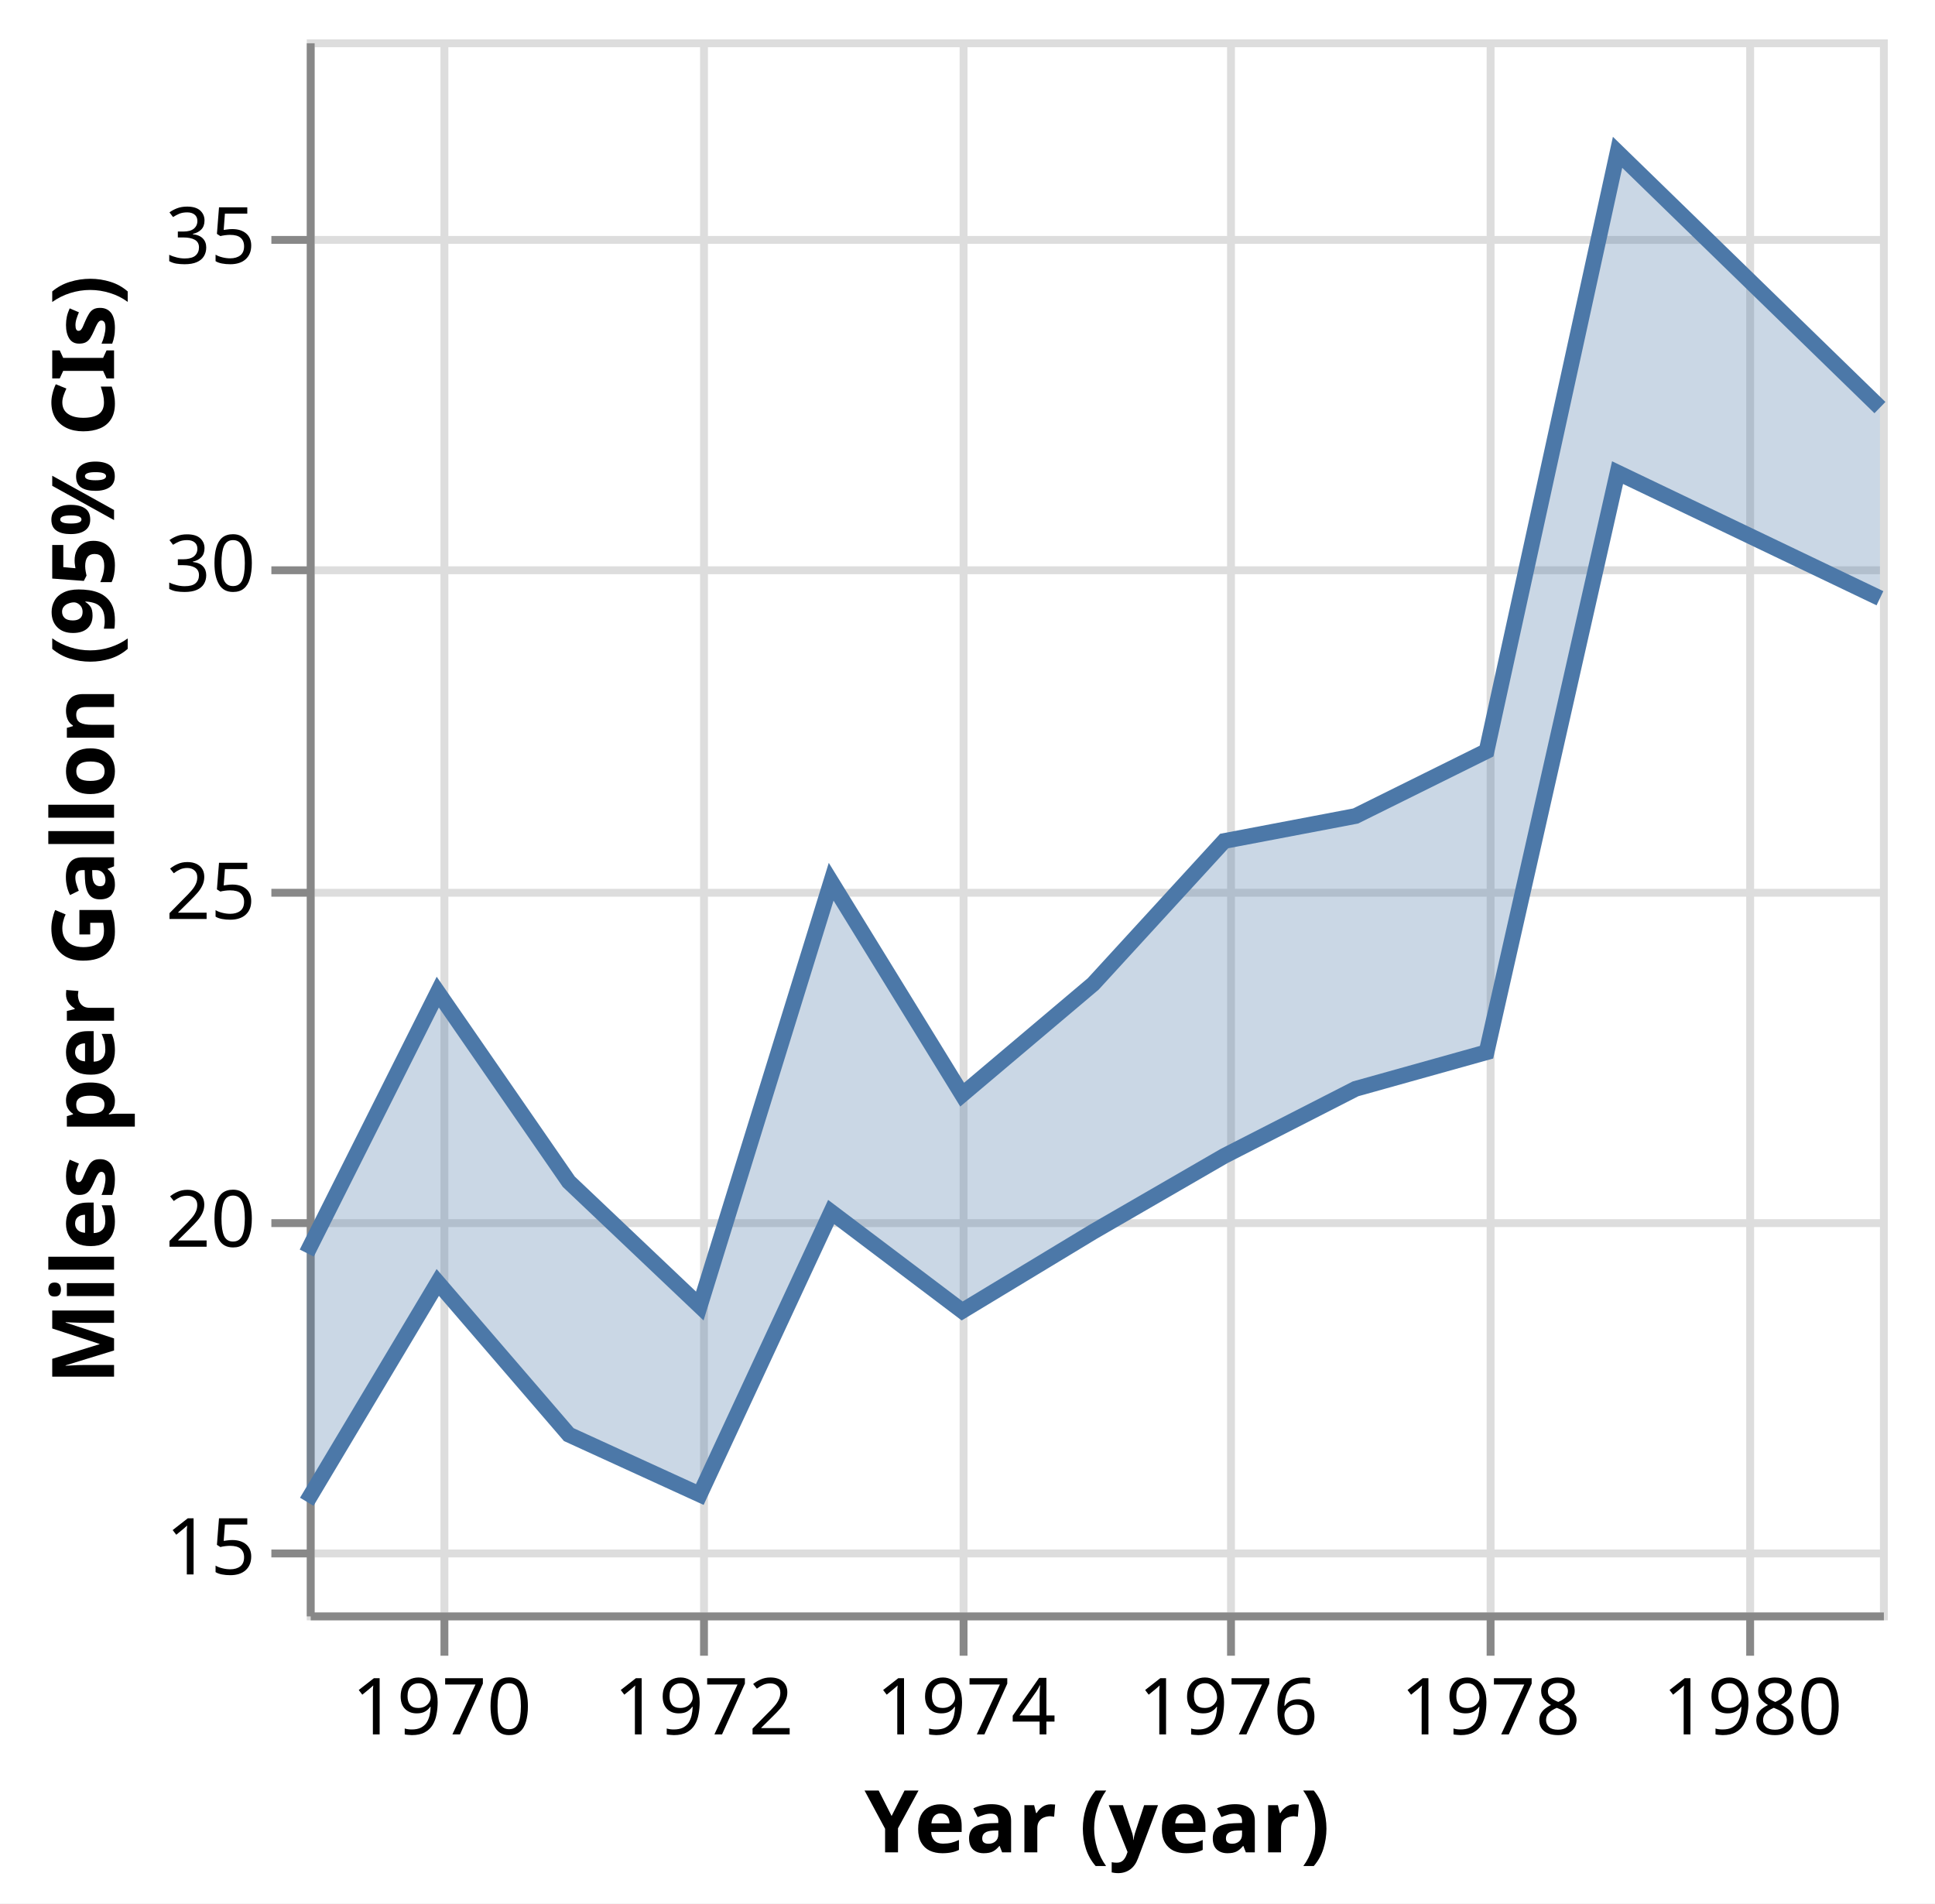
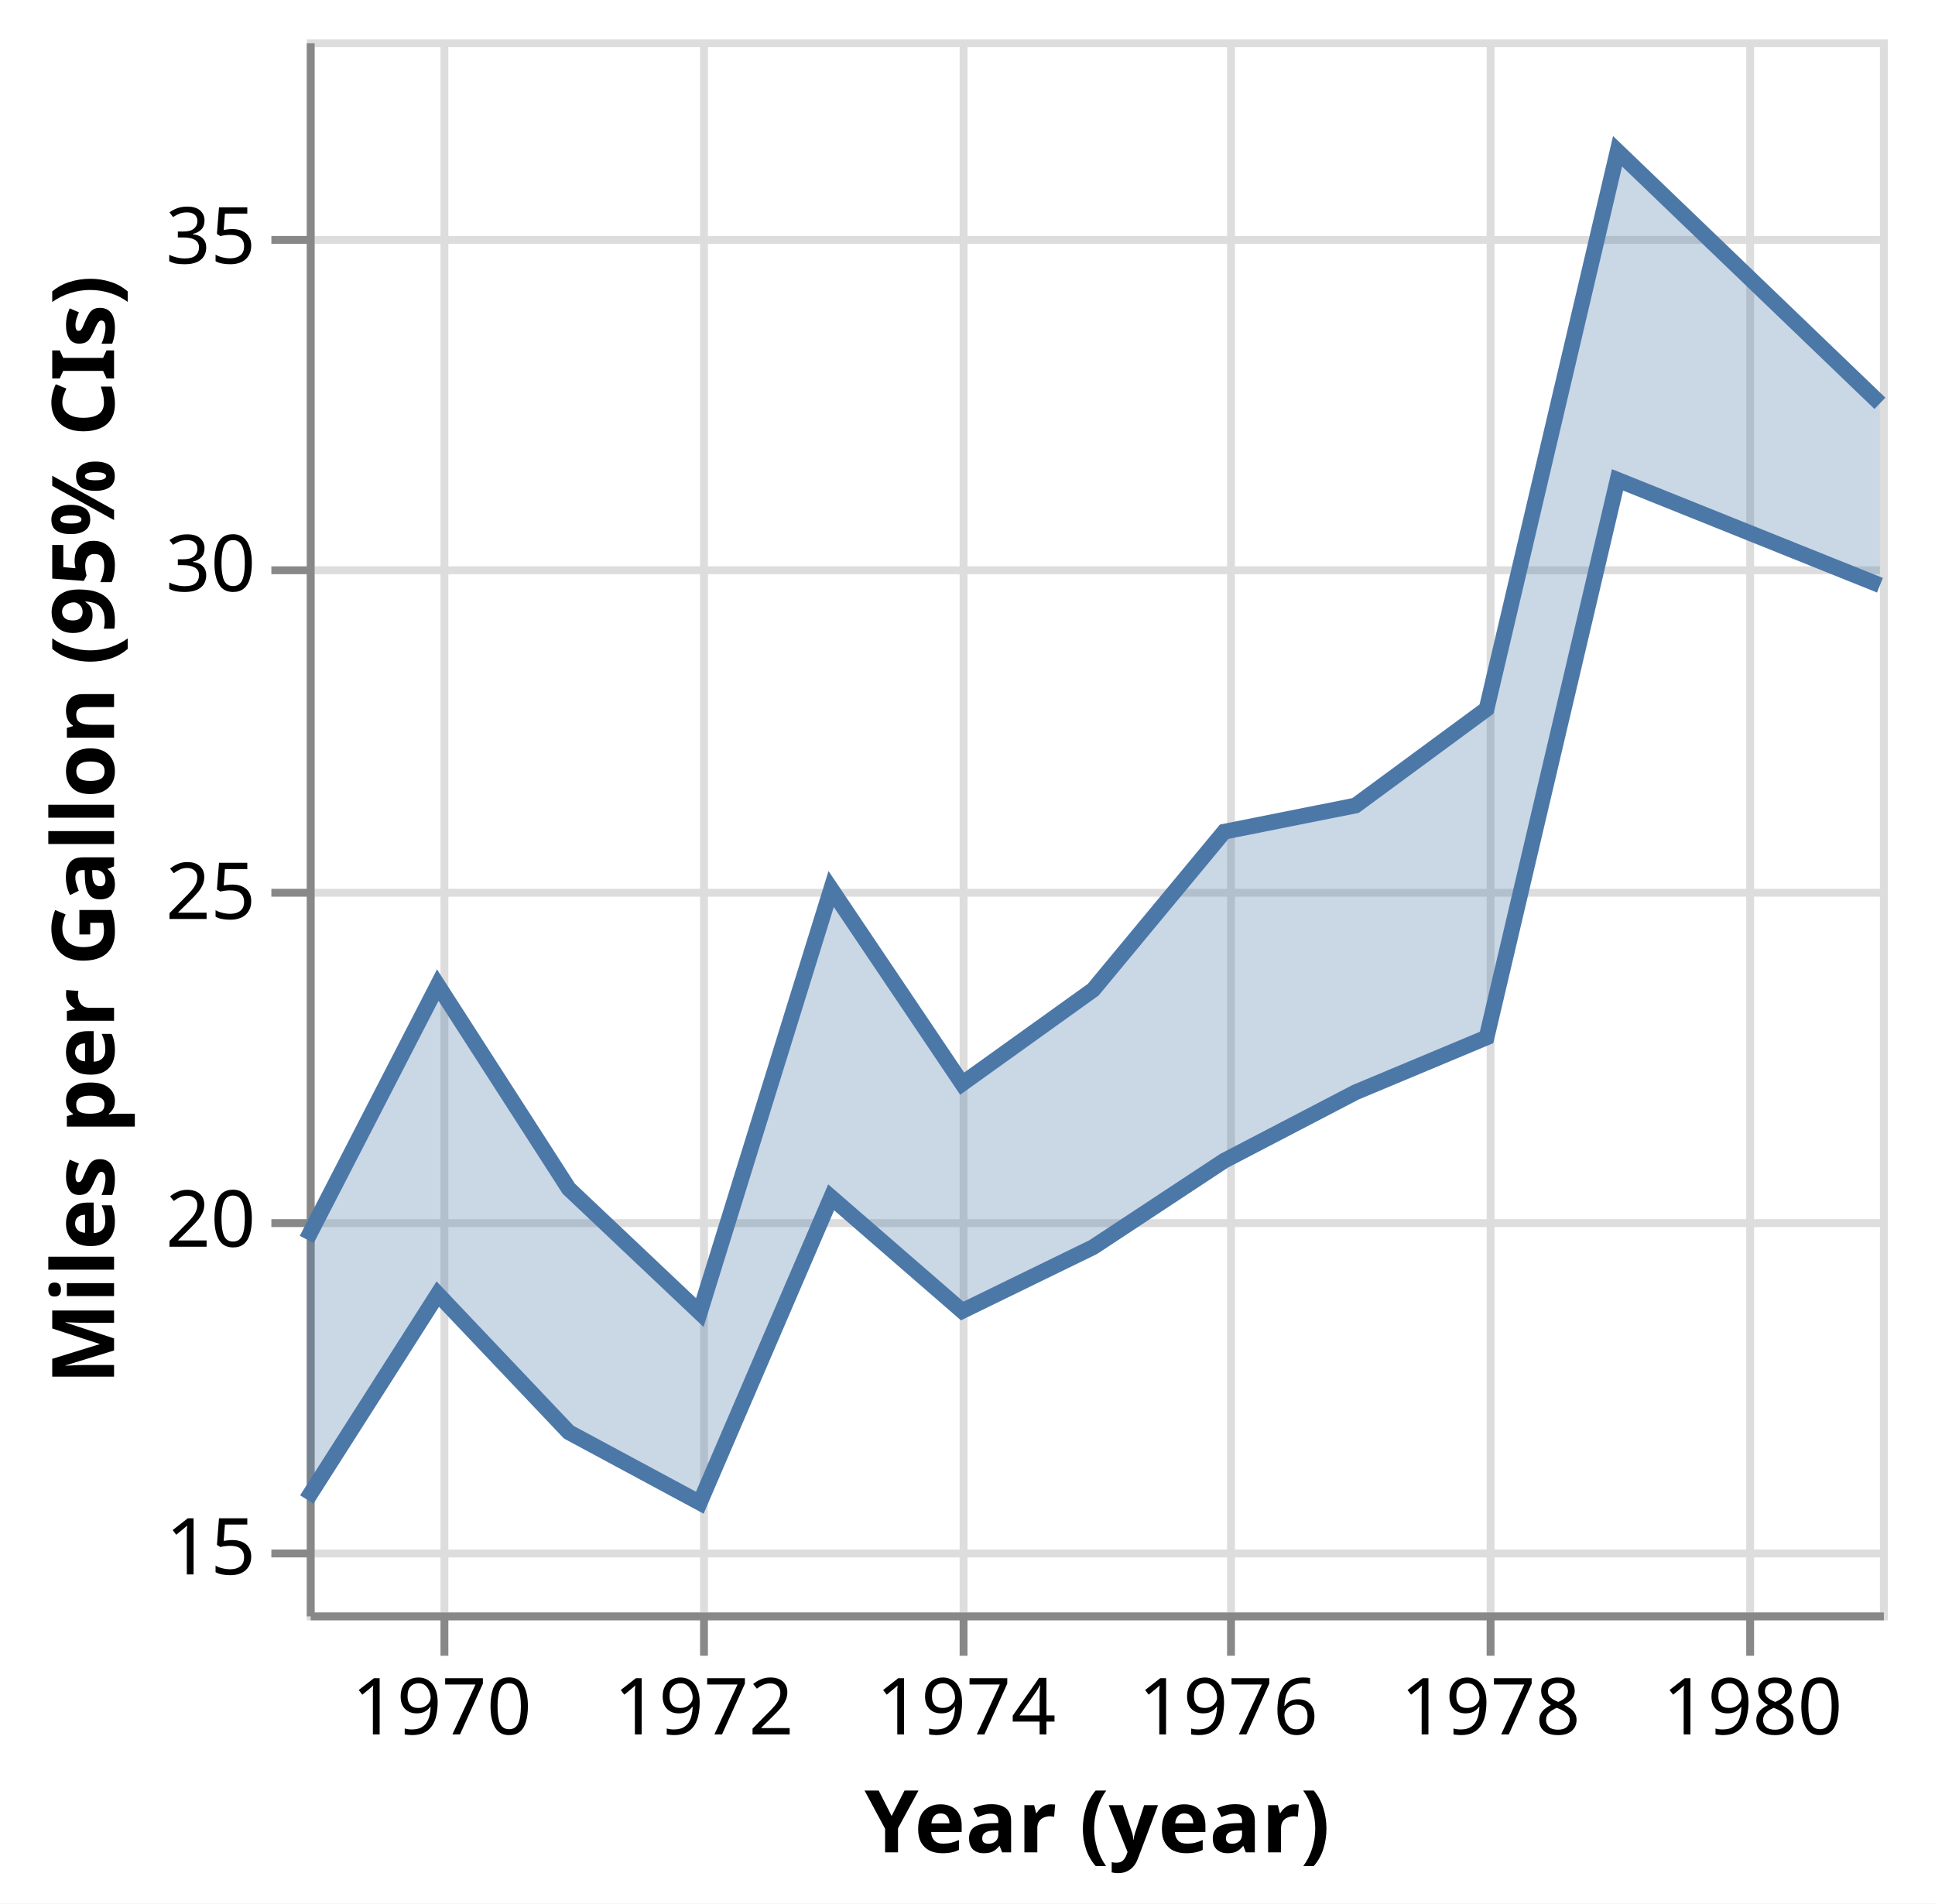
<svg xmlns="http://www.w3.org/2000/svg" class="marks" width="246" height="242" viewBox="0 0 246 242" version="1.1">
  <rect width="246" height="242" style="fill: white;" />
  <g transform="translate(39,5)">
    <g class="mark-group role-frame root">
      <g transform="translate(0,0)">
        <path class="background" d="M0.5,0.5h200v200h-200Z" style="fill: none; stroke: #ddd;" />
        <g>
          <g class="mark-group role-axis">
            <g transform="translate(0.5,200.5)">
              <path class="background" d="M0,0h0v0h0Z" style="pointer-events: none; fill: none;" />
              <g>
                <g class="mark-rule role-axis-grid" style="pointer-events: none;">
                  <line transform="translate(17,-200)" x2="0" y2="200" style="fill: none; stroke: #ddd; stroke-width: 1; opacity: 1;" />
                  <line transform="translate(50,-200)" x2="0" y2="200" style="fill: none; stroke: #ddd; stroke-width: 1; opacity: 1;" />
                  <line transform="translate(83,-200)" x2="0" y2="200" style="fill: none; stroke: #ddd; stroke-width: 1; opacity: 1;" />
                  <line transform="translate(117,-200)" x2="0" y2="200" style="fill: none; stroke: #ddd; stroke-width: 1; opacity: 1;" />
                  <line transform="translate(150,-200)" x2="0" y2="200" style="fill: none; stroke: #ddd; stroke-width: 1; opacity: 1;" />
                  <line transform="translate(183,-200)" x2="0" y2="200" style="fill: none; stroke: #ddd; stroke-width: 1; opacity: 1;" />
                </g>
              </g>
            </g>
          </g>
          <g class="mark-group role-axis">
            <g transform="translate(0.5,0.5)">
              <path class="background" d="M0,0h0v0h0Z" style="pointer-events: none; fill: none;" />
              <g>
                <g class="mark-rule role-axis-grid" style="pointer-events: none;">
                  <line transform="translate(0,192)" x2="200" y2="0" style="fill: none; stroke: #ddd; stroke-width: 1; opacity: 1;" />
                  <line transform="translate(0,150)" x2="200" y2="0" style="fill: none; stroke: #ddd; stroke-width: 1; opacity: 1;" />
                  <line transform="translate(0,108)" x2="200" y2="0" style="fill: none; stroke: #ddd; stroke-width: 1; opacity: 1;" />
                  <line transform="translate(0,67)" x2="200" y2="0" style="fill: none; stroke: #ddd; stroke-width: 1; opacity: 1;" />
                  <line transform="translate(0,25)" x2="200" y2="0" style="fill: none; stroke: #ddd; stroke-width: 1; opacity: 1;" />
                </g>
              </g>
            </g>
          </g>
          <g class="mark-group role-axis">
            <g transform="translate(0.5,200.5)">
              <path class="background" d="M0,0h0v0h0Z" style="pointer-events: none; fill: none;" />
              <g>
                <g class="mark-rule role-axis-tick" style="pointer-events: none;">
                  <line transform="translate(17,0)" x2="0" y2="5" style="fill: none; stroke: #888; stroke-width: 1; opacity: 1;" />
                  <line transform="translate(50,0)" x2="0" y2="5" style="fill: none; stroke: #888; stroke-width: 1; opacity: 1;" />
                  <line transform="translate(83,0)" x2="0" y2="5" style="fill: none; stroke: #888; stroke-width: 1; opacity: 1;" />
                  <line transform="translate(117,0)" x2="0" y2="5" style="fill: none; stroke: #888; stroke-width: 1; opacity: 1;" />
                  <line transform="translate(150,0)" x2="0" y2="5" style="fill: none; stroke: #888; stroke-width: 1; opacity: 1;" />
                  <line transform="translate(183,0)" x2="0" y2="5" style="fill: none; stroke: #888; stroke-width: 1; opacity: 1;" />
                </g>
                <g class="mark-text role-axis-label" style="pointer-events: none;">
                  <text text-anchor="middle" transform="translate(16.65526,15)" style="font-family: sans-serif; font-size: 10px; fill: #000; opacity: 1;">1970</text>
                  <text text-anchor="middle" transform="translate(49.96578,15)" style="font-family: sans-serif; font-size: 10px; fill: #000; opacity: 1;">1972</text>
                  <text text-anchor="middle" transform="translate(83.32193,15)" style="font-family: sans-serif; font-size: 10px; fill: #000; opacity: 1;">1974</text>
                  <text text-anchor="middle" transform="translate(116.6324,15)" style="font-family: sans-serif; font-size: 10px; fill: #000; opacity: 1;">1976</text>
                  <text text-anchor="middle" transform="translate(149.9886,15)" style="font-family: sans-serif; font-size: 10px; fill: #000; opacity: 1;">1978</text>
                  <text text-anchor="middle" transform="translate(183.2991,15)" style="font-family: sans-serif; font-size: 10px; fill: #000; opacity: 1;">1980</text>
                </g>
                <g class="mark-rule role-axis-domain" style="pointer-events: none;">
                  <line transform="translate(0,0)" x2="200" y2="0" style="fill: none; stroke: #888; stroke-width: 1; opacity: 1;" />
                </g>
                <g class="mark-text role-axis-title" style="pointer-events: none;">
                  <text text-anchor="middle" transform="translate(100,30)" style="font-family: sans-serif; font-size: 11px; font-weight: bold; fill: #000; opacity: 1;">Year (year)</text>
                </g>
              </g>
            </g>
          </g>
          <g class="mark-group role-axis">
            <g transform="translate(0.5,0.5)">
              <path class="background" d="M0,0h0v0h0Z" style="pointer-events: none; fill: none;" />
              <g>
                <g class="mark-rule role-axis-tick" style="pointer-events: none;">
                  <line transform="translate(0,192)" x2="-5" y2="0" style="fill: none; stroke: #888; stroke-width: 1; opacity: 1;" />
                  <line transform="translate(0,150)" x2="-5" y2="0" style="fill: none; stroke: #888; stroke-width: 1; opacity: 1;" />
                  <line transform="translate(0,108)" x2="-5" y2="0" style="fill: none; stroke: #888; stroke-width: 1; opacity: 1;" />
                  <line transform="translate(0,67)" x2="-5" y2="0" style="fill: none; stroke: #888; stroke-width: 1; opacity: 1;" />
                  <line transform="translate(0,25)" x2="-5" y2="0" style="fill: none; stroke: #888; stroke-width: 1; opacity: 1;" />
                </g>
                <g class="mark-text role-axis-label" style="pointer-events: none;">
                  <text text-anchor="end" transform="translate(-7,194.6667)" style="font-family: sans-serif; font-size: 10px; fill: #000; opacity: 1;">15</text>
                  <text text-anchor="end" transform="translate(-7,153)" style="font-family: sans-serif; font-size: 10px; fill: #000; opacity: 1;">20</text>
                  <text text-anchor="end" transform="translate(-7,111.3333)" style="font-family: sans-serif; font-size: 10px; fill: #000; opacity: 1;">25</text>
                  <text text-anchor="end" transform="translate(-7,69.66667)" style="font-family: sans-serif; font-size: 10px; fill: #000; opacity: 1;">30</text>
                  <text text-anchor="end" transform="translate(-7,28)" style="font-family: sans-serif; font-size: 10px; fill: #000; opacity: 1;">35</text>
                </g>
                <g class="mark-rule role-axis-domain" style="pointer-events: none;">
                  <line transform="translate(0,200)" x2="0" y2="-200" style="fill: none; stroke: #888; stroke-width: 1; opacity: 1;" />
                </g>
                <g class="mark-text role-axis-title" style="pointer-events: none;">
                  <text text-anchor="middle" transform="translate(-23,100) rotate(-90) translate(0,-2)" style="font-family: sans-serif; font-size: 11px; font-weight: bold; fill: #000; opacity: 1;">Miles per Gallon (95% CIs)</text>
                </g>
              </g>
            </g>
          </g>
          <g class="mark-area role-mark layer_0_marks">
-             <path d="M0,185.927L16.655,158.043L33.311,177.388L49.966,185.005L66.667,149.09L83.322,161.667L99.977,151.596L116.632,141.964L133.333,133.428L149.989,128.772L166.644,55.088L200,71.057L200,46.818L166.644,14.364L149.989,90.488L133.333,98.744L116.632,101.923L99.977,120.098L83.322,134.167L66.667,107.099L49.966,161.042L33.311,145.238L16.655,121.131L0,154.31Z" style="fill: #4c78a8; opacity: 0.3;" />
+             <path d="M0,185.639L16.655,159.524L33.311,177.083L49.966,186.047L66.667,147.222L83.322,161.674L99.977,153.554L116.632,142.567L133.333,133.867L149.989,126.898L166.644,56.009L200,69.404L200,46.276L166.644,14.231L149.989,85.142L133.333,97.406L116.632,100.74L99.977,120.83L83.322,132.771L66.667,108.025L49.966,161.875L33.311,146.124L16.655,120.238L0,152.579Z" style="fill: #4c78a8; opacity: 0.3;" />
          </g>
          <g class="mark-line role-mark layer_1_marks">
-             <path d="M0,185.927L16.655,158.043L33.311,177.388L49.966,185.005L66.667,149.09L83.322,161.667L99.977,151.596L116.632,141.964L133.333,133.428L149.989,128.772L166.644,55.088L200,71.057" style="fill: none; stroke: #4c78a8; stroke-width: 2;" />
+             <path d="M0,185.639L16.655,159.524L33.311,177.083L49.966,186.047L66.667,147.222L83.322,161.674L99.977,153.554L116.632,142.567L133.333,133.867L149.989,126.898L166.644,56.009L200,69.404" style="fill: none; stroke: #4c78a8; stroke-width: 2;" />
          </g>
          <g class="mark-line role-mark layer_2_marks">
-             <path d="M0,154.31L16.655,121.131L33.311,145.238L49.966,161.042L66.667,107.099L83.322,134.167L99.977,120.098L116.632,101.923L133.333,98.744L149.989,90.488L166.644,14.364L200,46.818" style="fill: none; stroke: #4c78a8; stroke-width: 2;" />
+             <path d="M0,152.579L16.655,120.238L33.311,146.124L49.966,161.875L66.667,108.025L83.322,132.771L99.977,120.83L116.632,100.74L133.333,97.406L149.989,85.142L166.644,14.231L200,46.276" style="fill: none; stroke: #4c78a8; stroke-width: 2;" />
          </g>
        </g>
      </g>
    </g>
  </g>
</svg>
